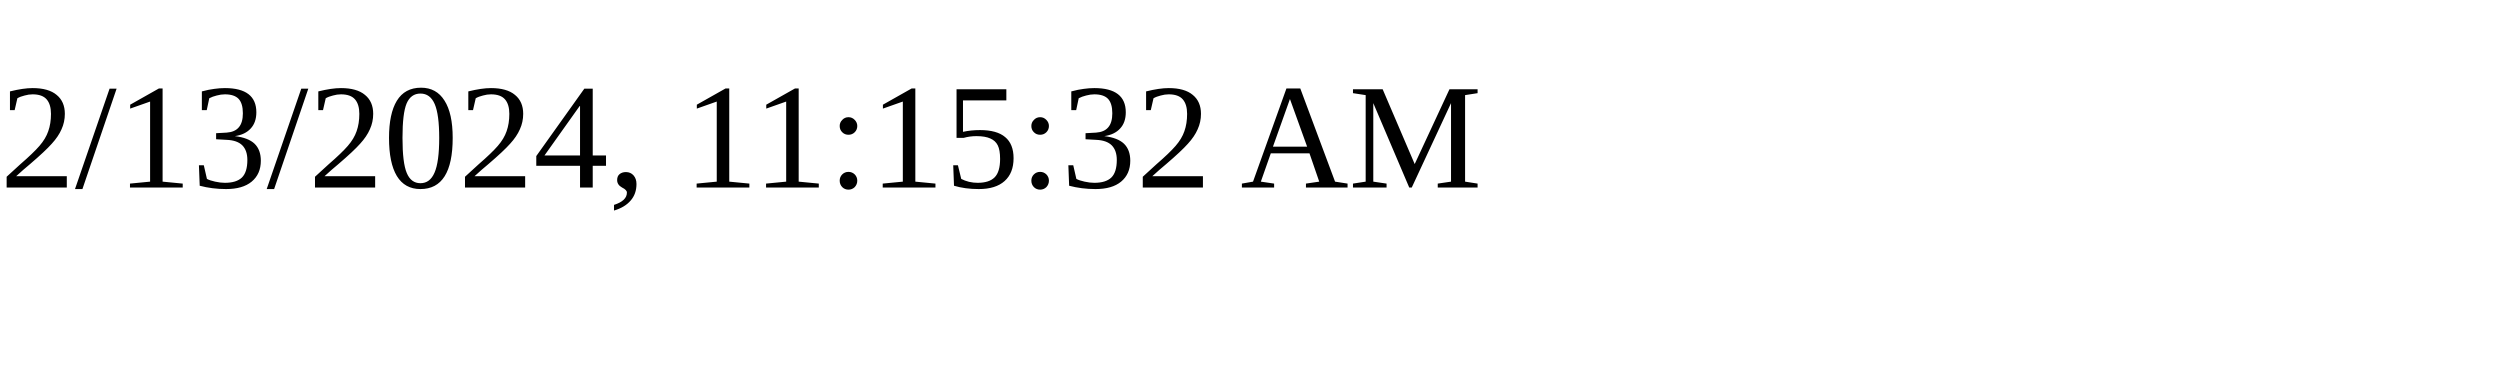
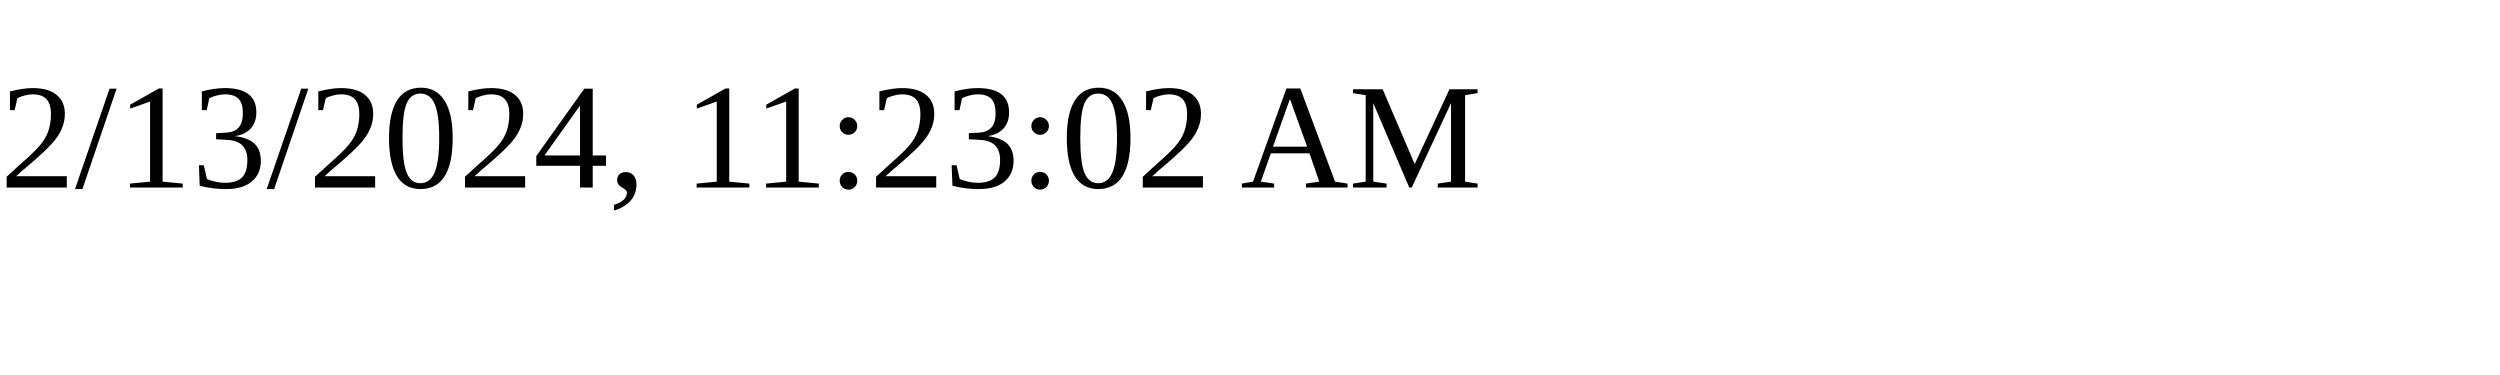
<svg xmlns="http://www.w3.org/2000/svg" height="30" width="200">
-   <text x="0" y="15">2/13/2024, 11:15:32 AM</text>
+   <text x="0" y="15">2/13/2024, 11:23:02 AM</text>
</svg>
